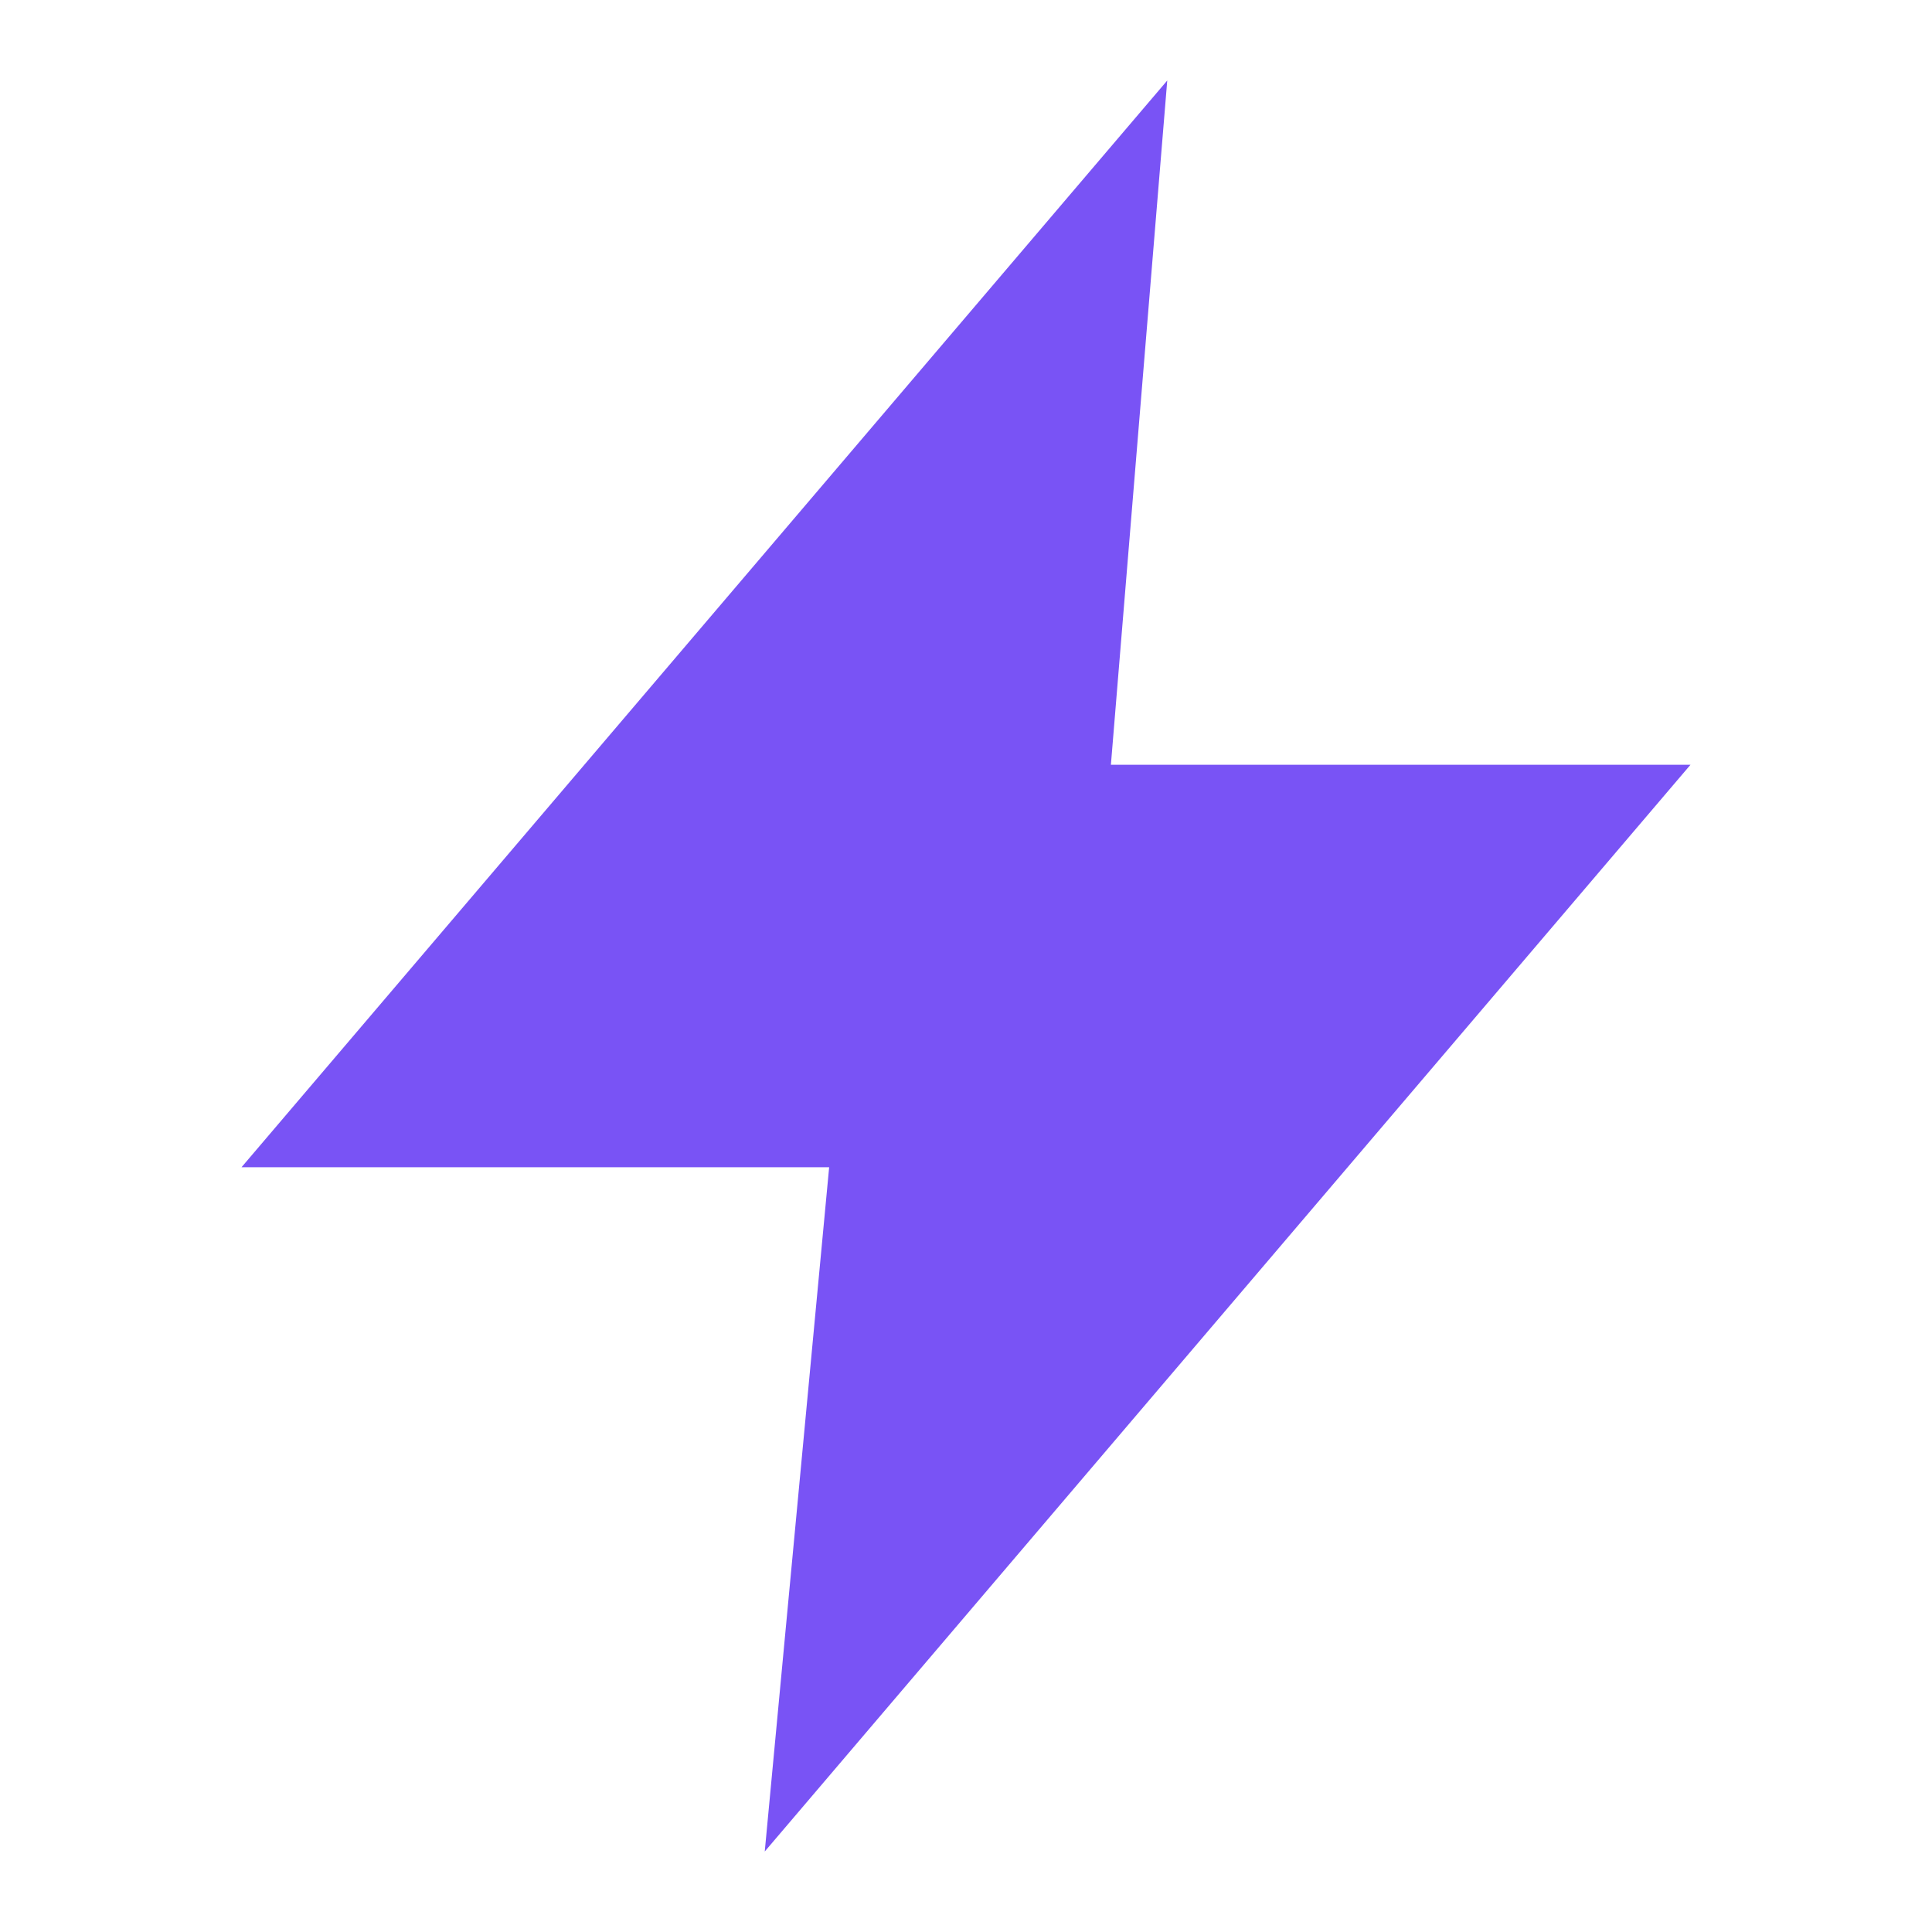
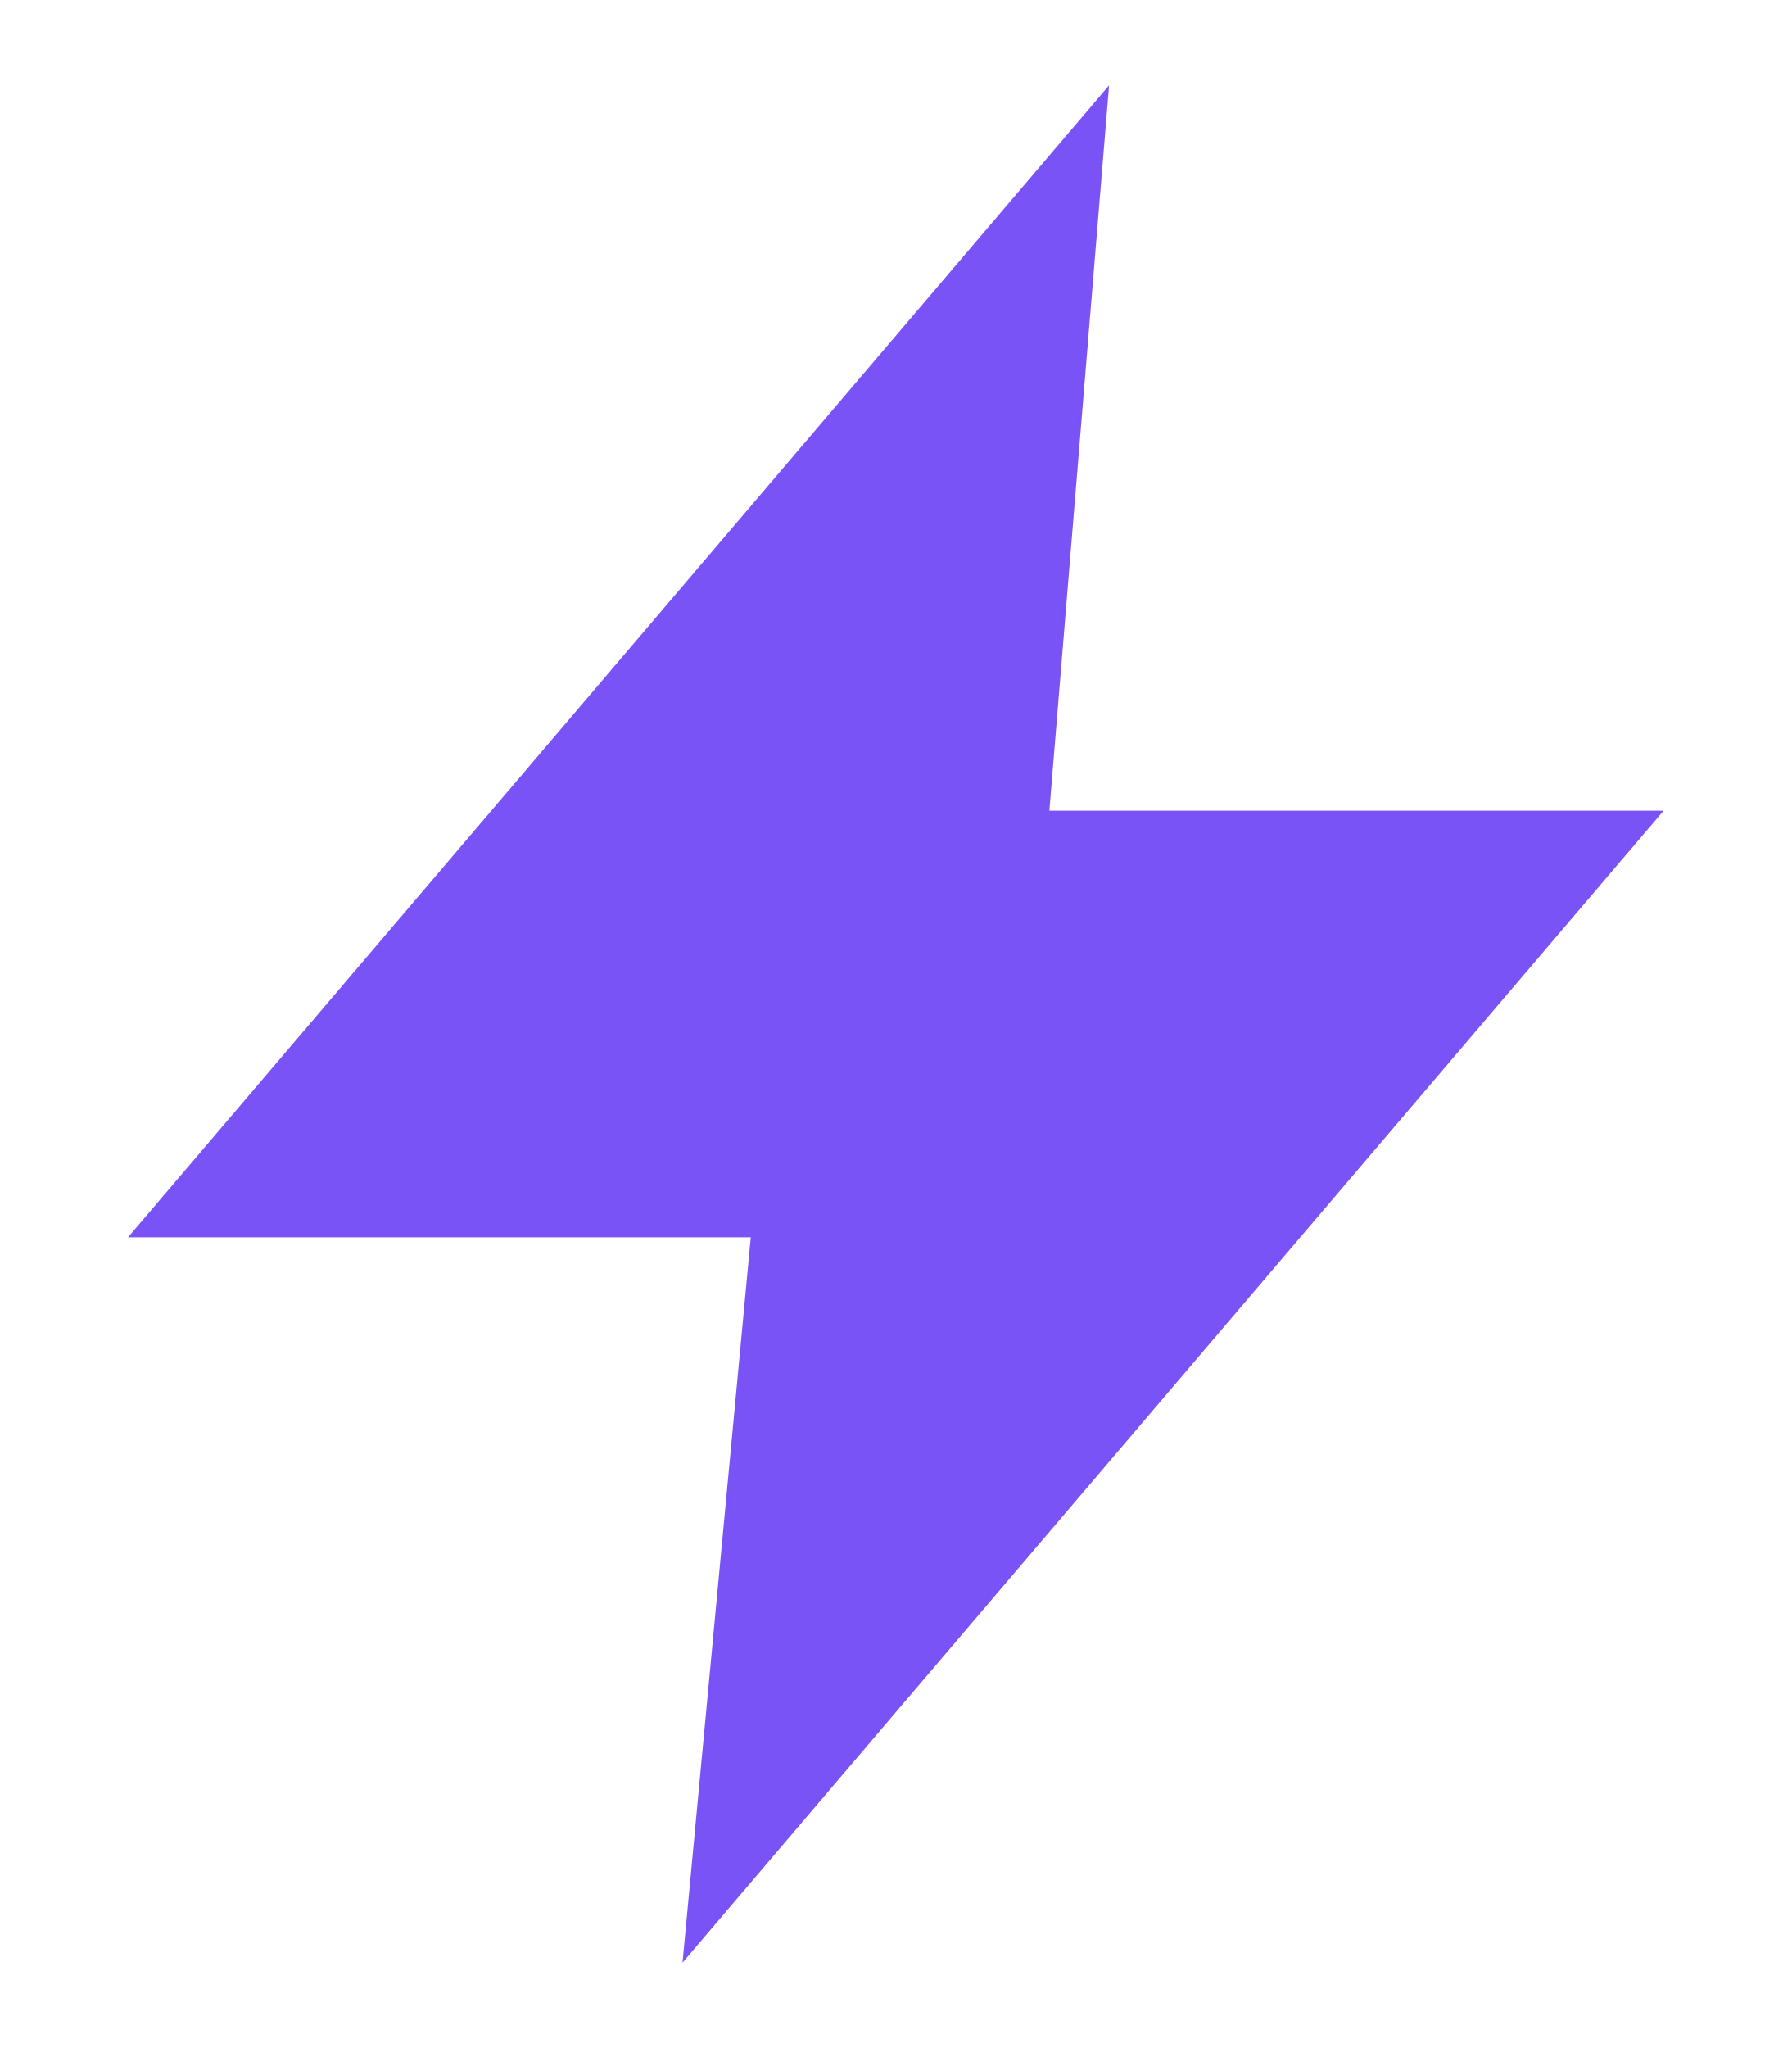
- <svg xmlns="http://www.w3.org/2000/svg" viewBox="0 0 24 24" fill="none">
+ <svg xmlns="http://www.w3.org/2000/svg" viewBox="1.5 0 21 24" fill="none">
  <path d="M14.5 1 3 14.5h7.3L9.5 23 21 9.5h-7.2L14.5 1Z" fill="#7953F5" />
</svg>
